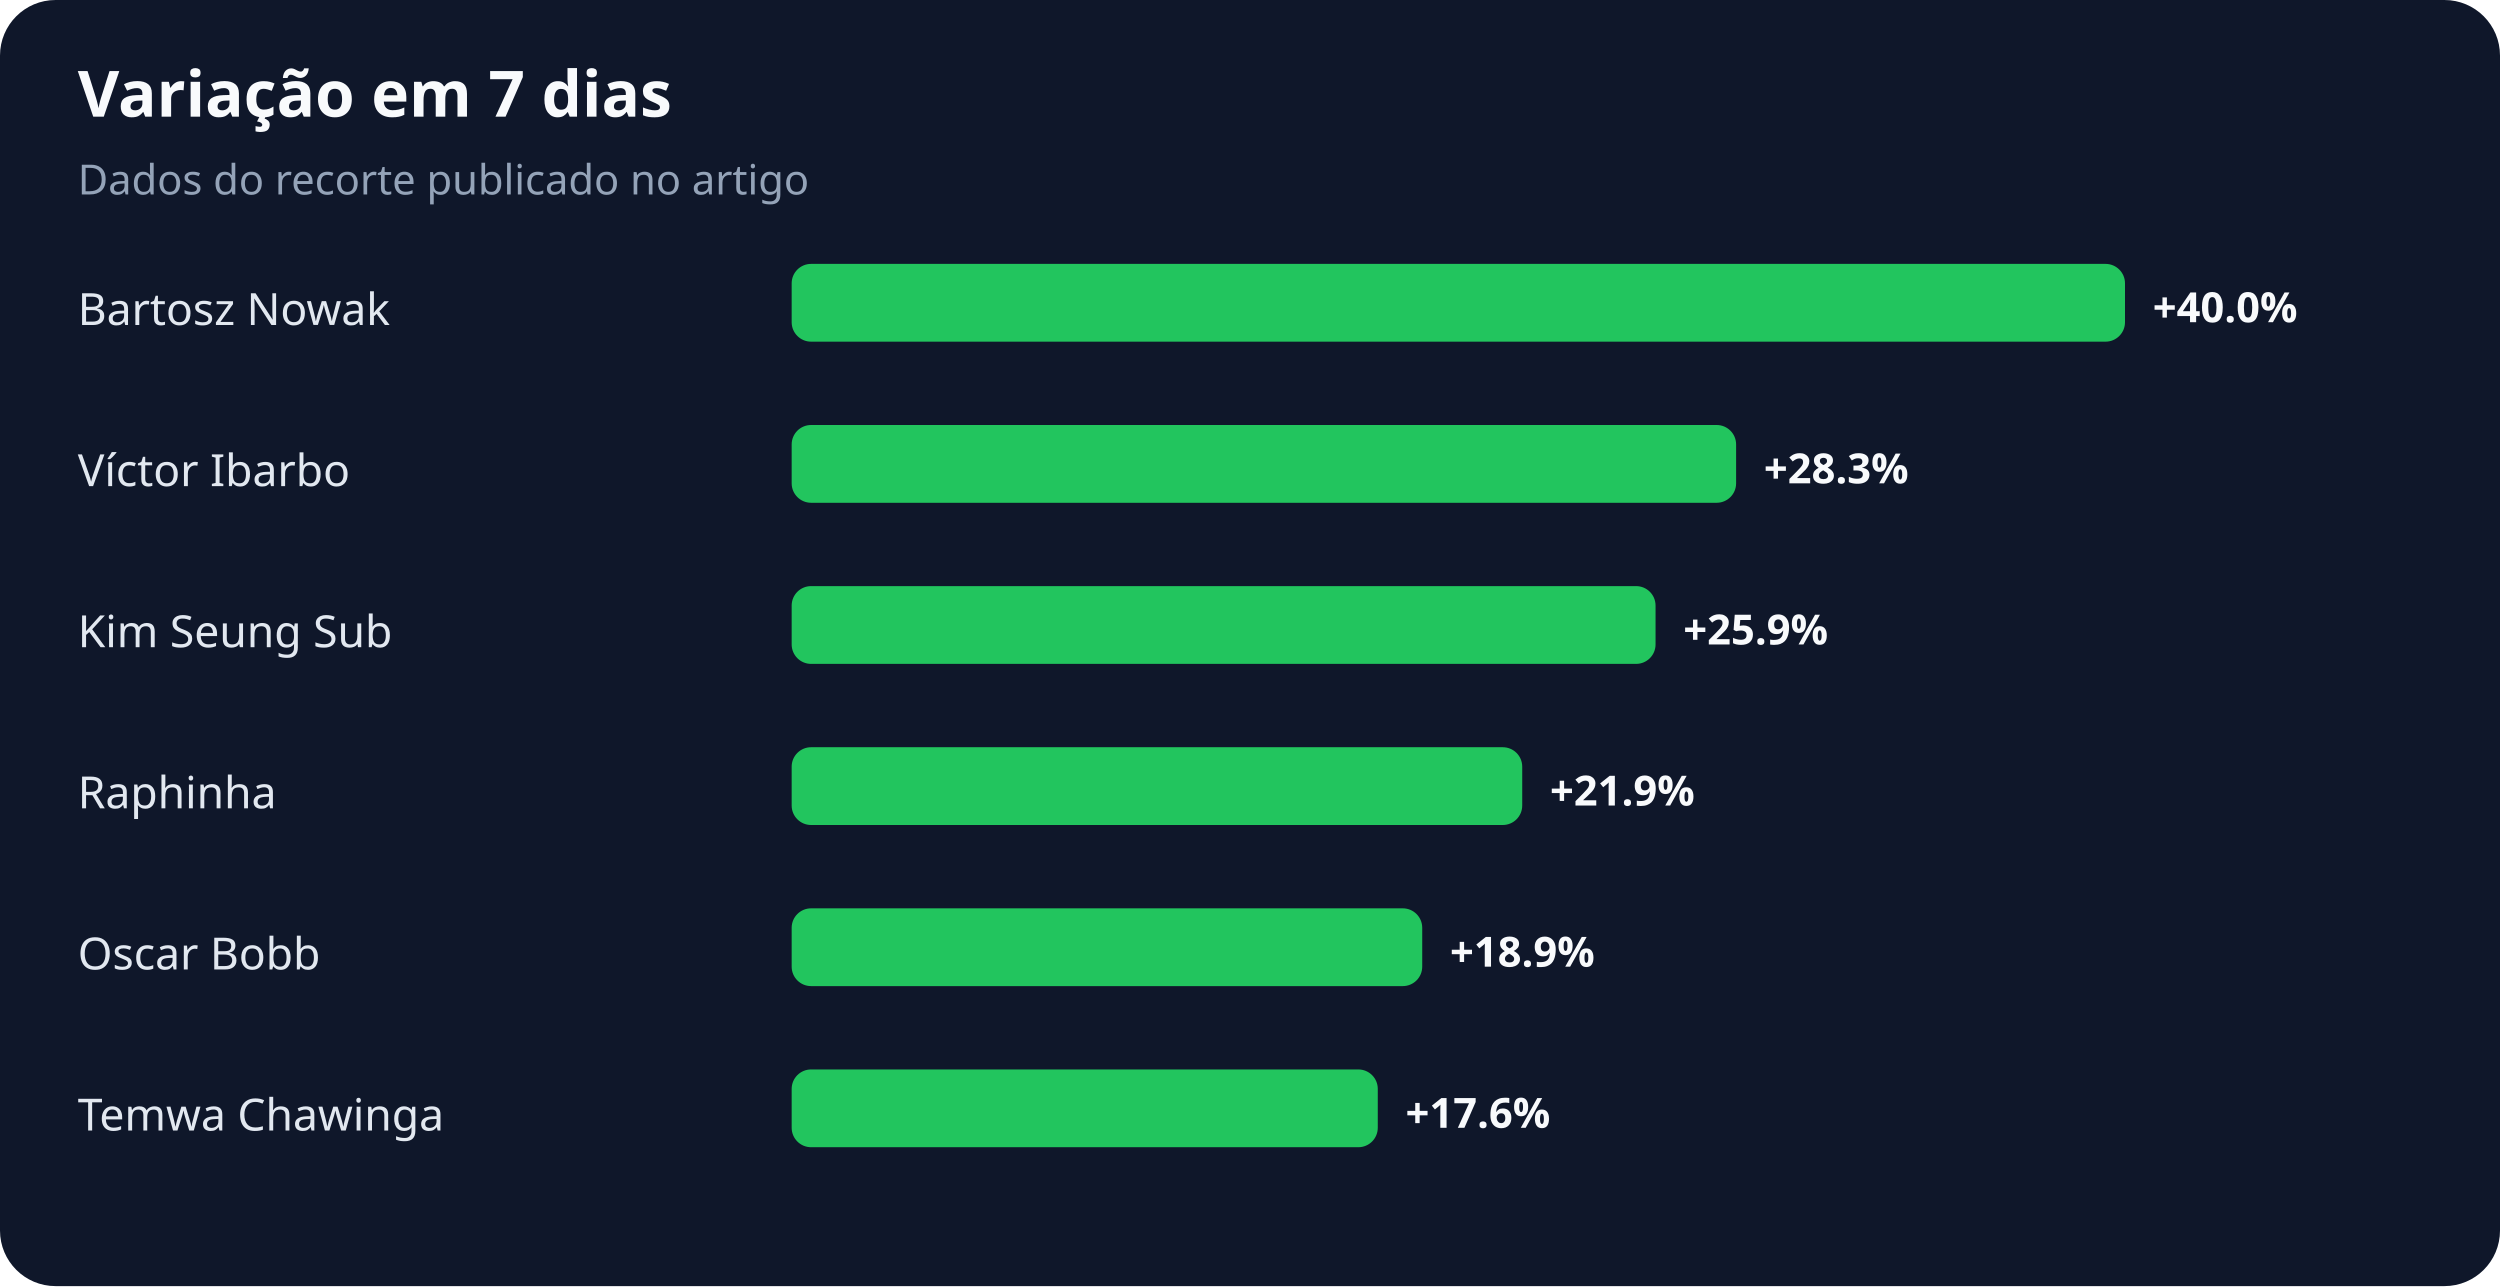
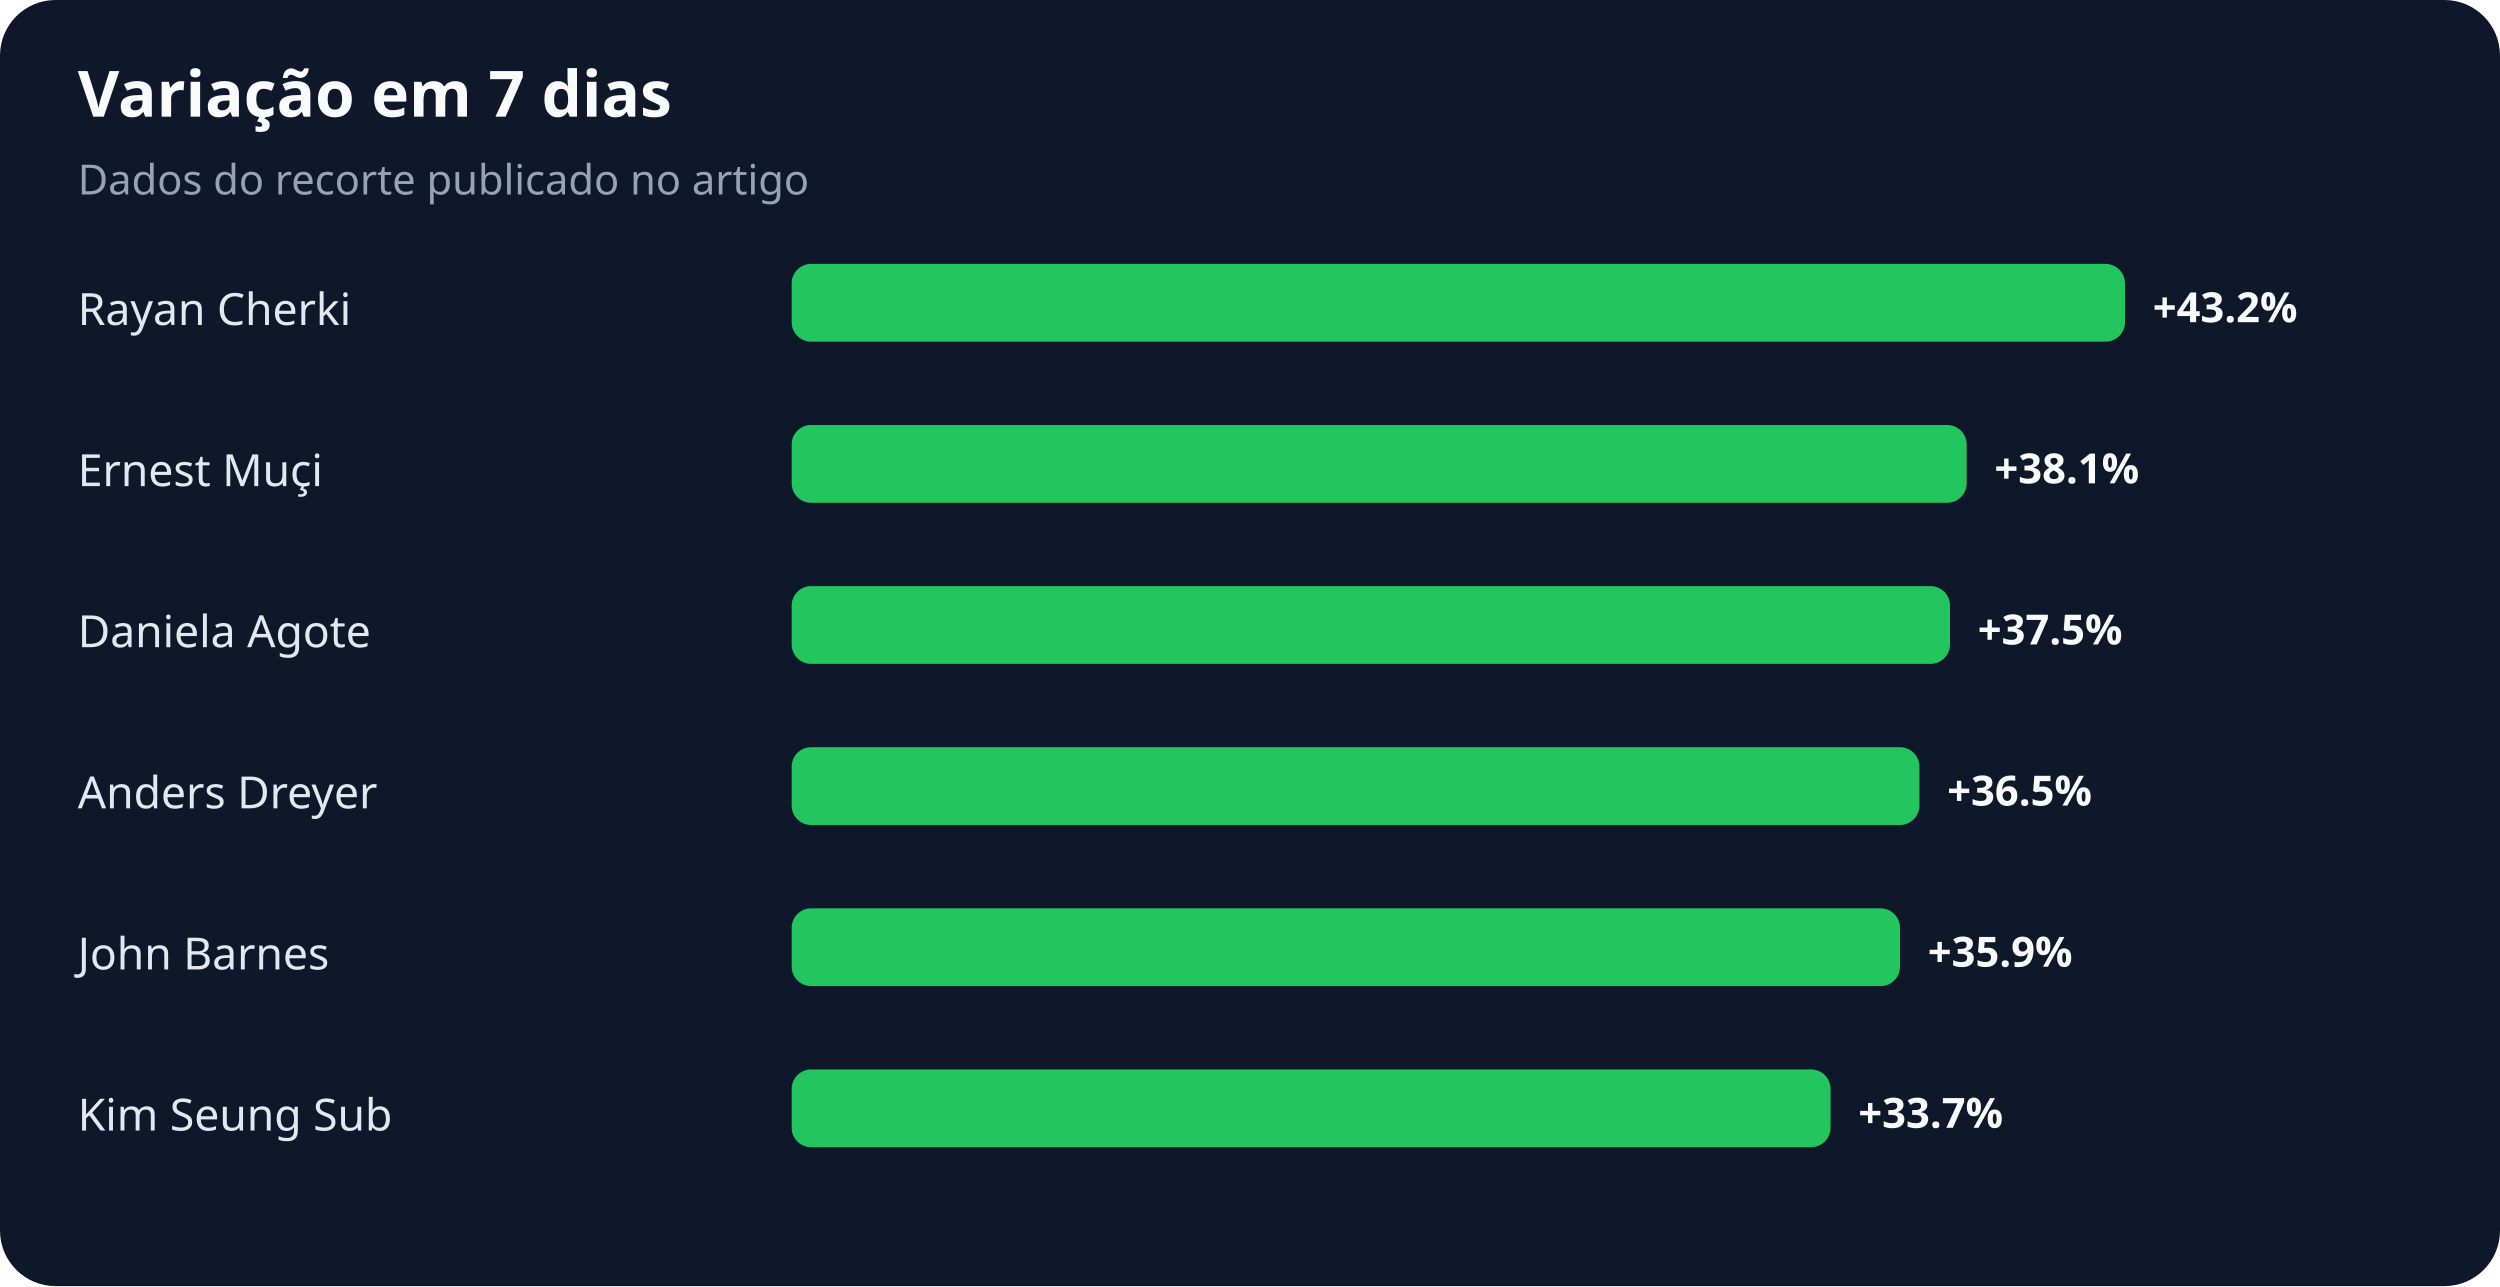
<svg xmlns="http://www.w3.org/2000/svg" width="900" height="463" viewBox="0 0 900 463" role="img" aria-labelledby="title desc">
  <rect width="100%" height="100%" rx="20" fill="#0f172a" />
  <text x="28" y="42" fill="#f8fafc" font-family="system-ui,sans-serif" font-size="23" font-weight="700">Variação em 7 dias</text>
  <text x="28" y="70" fill="#94a3b8" font-family="system-ui,sans-serif" font-size="15">Dados do recorte publicado no artigo</text>
-   <text x="28" y="117" fill="#e2e8f0" font-family="system-ui,sans-serif" font-size="16">Bartosz Nowak</text>
+   <text x="28" y="117" fill="#e2e8f0" font-family="system-ui,sans-serif" font-size="16">Rayan Cherki</text>
  <rect x="285" y="95" width="480" height="28" rx="7" fill="#22c55e" />
-   <text x="775" y="116" fill="#f8fafc" font-family="system-ui,sans-serif" font-size="15" font-weight="700">+40.0%</text>
-   <text x="28" y="175" fill="#e2e8f0" font-family="system-ui,sans-serif" font-size="16">Víctor Ibarbo</text>
-   <rect x="285" y="153" width="340" height="28" rx="7" fill="#22c55e" />
-   <text x="635" y="174" fill="#f8fafc" font-family="system-ui,sans-serif" font-size="15" font-weight="700">+28.3%</text>
-   <text x="28" y="233" fill="#e2e8f0" font-family="system-ui,sans-serif" font-size="16">Kim Seung Sub</text>
-   <rect x="285" y="211" width="311" height="28" rx="7" fill="#22c55e" />
-   <text x="606" y="232" fill="#f8fafc" font-family="system-ui,sans-serif" font-size="15" font-weight="700">+25.9%</text>
-   <text x="28" y="291" fill="#e2e8f0" font-family="system-ui,sans-serif" font-size="16">Raphinha</text>
-   <rect x="285" y="269" width="263" height="28" rx="7" fill="#22c55e" />
-   <text x="558" y="290" fill="#f8fafc" font-family="system-ui,sans-serif" font-size="15" font-weight="700">+21.9%</text>
-   <text x="28" y="349" fill="#e2e8f0" font-family="system-ui,sans-serif" font-size="16">Oscar Bobb</text>
-   <rect x="285" y="327" width="227" height="28" rx="7" fill="#22c55e" />
-   <text x="522" y="348" fill="#f8fafc" font-family="system-ui,sans-serif" font-size="15" font-weight="700">+18.9%</text>
-   <text x="28" y="407" fill="#e2e8f0" font-family="system-ui,sans-serif" font-size="16">Temwa Chawinga</text>
-   <rect x="285" y="385" width="211" height="28" rx="7" fill="#22c55e" />
-   <text x="506" y="406" fill="#f8fafc" font-family="system-ui,sans-serif" font-size="15" font-weight="700">+17.6%</text>
+   <text x="775" y="116" fill="#f8fafc" font-family="system-ui,sans-serif" font-size="15" font-weight="700">+43.2%</text>
+   <text x="28" y="175" fill="#e2e8f0" font-family="system-ui,sans-serif" font-size="16">Ernest Muçi</text>
+   <rect x="285" y="153" width="423" height="28" rx="7" fill="#22c55e" />
+   <text x="718" y="174" fill="#f8fafc" font-family="system-ui,sans-serif" font-size="15" font-weight="700">+38.1%</text>
+   <text x="28" y="233" fill="#e2e8f0" font-family="system-ui,sans-serif" font-size="16">Daniela Agote</text>
+   <rect x="285" y="211" width="417" height="28" rx="7" fill="#22c55e" />
+   <text x="712" y="232" fill="#f8fafc" font-family="system-ui,sans-serif" font-size="15" font-weight="700">+37.5%</text>
+   <text x="28" y="291" fill="#e2e8f0" font-family="system-ui,sans-serif" font-size="16">Anders Dreyer</text>
+   <rect x="285" y="269" width="406" height="28" rx="7" fill="#22c55e" />
+   <text x="701" y="290" fill="#f8fafc" font-family="system-ui,sans-serif" font-size="15" font-weight="700">+36.5%</text>
+   <text x="28" y="349" fill="#e2e8f0" font-family="system-ui,sans-serif" font-size="16">John Barnes</text>
+   <rect x="285" y="327" width="399" height="28" rx="7" fill="#22c55e" />
+   <text x="694" y="348" fill="#f8fafc" font-family="system-ui,sans-serif" font-size="15" font-weight="700">+35.9%</text>
+   <text x="28" y="407" fill="#e2e8f0" font-family="system-ui,sans-serif" font-size="16">Kim Seung Sub</text>
+   <rect x="285" y="385" width="374" height="28" rx="7" fill="#22c55e" />
+   <text x="669" y="406" fill="#f8fafc" font-family="system-ui,sans-serif" font-size="15" font-weight="700">+33.7%</text>
</svg>
